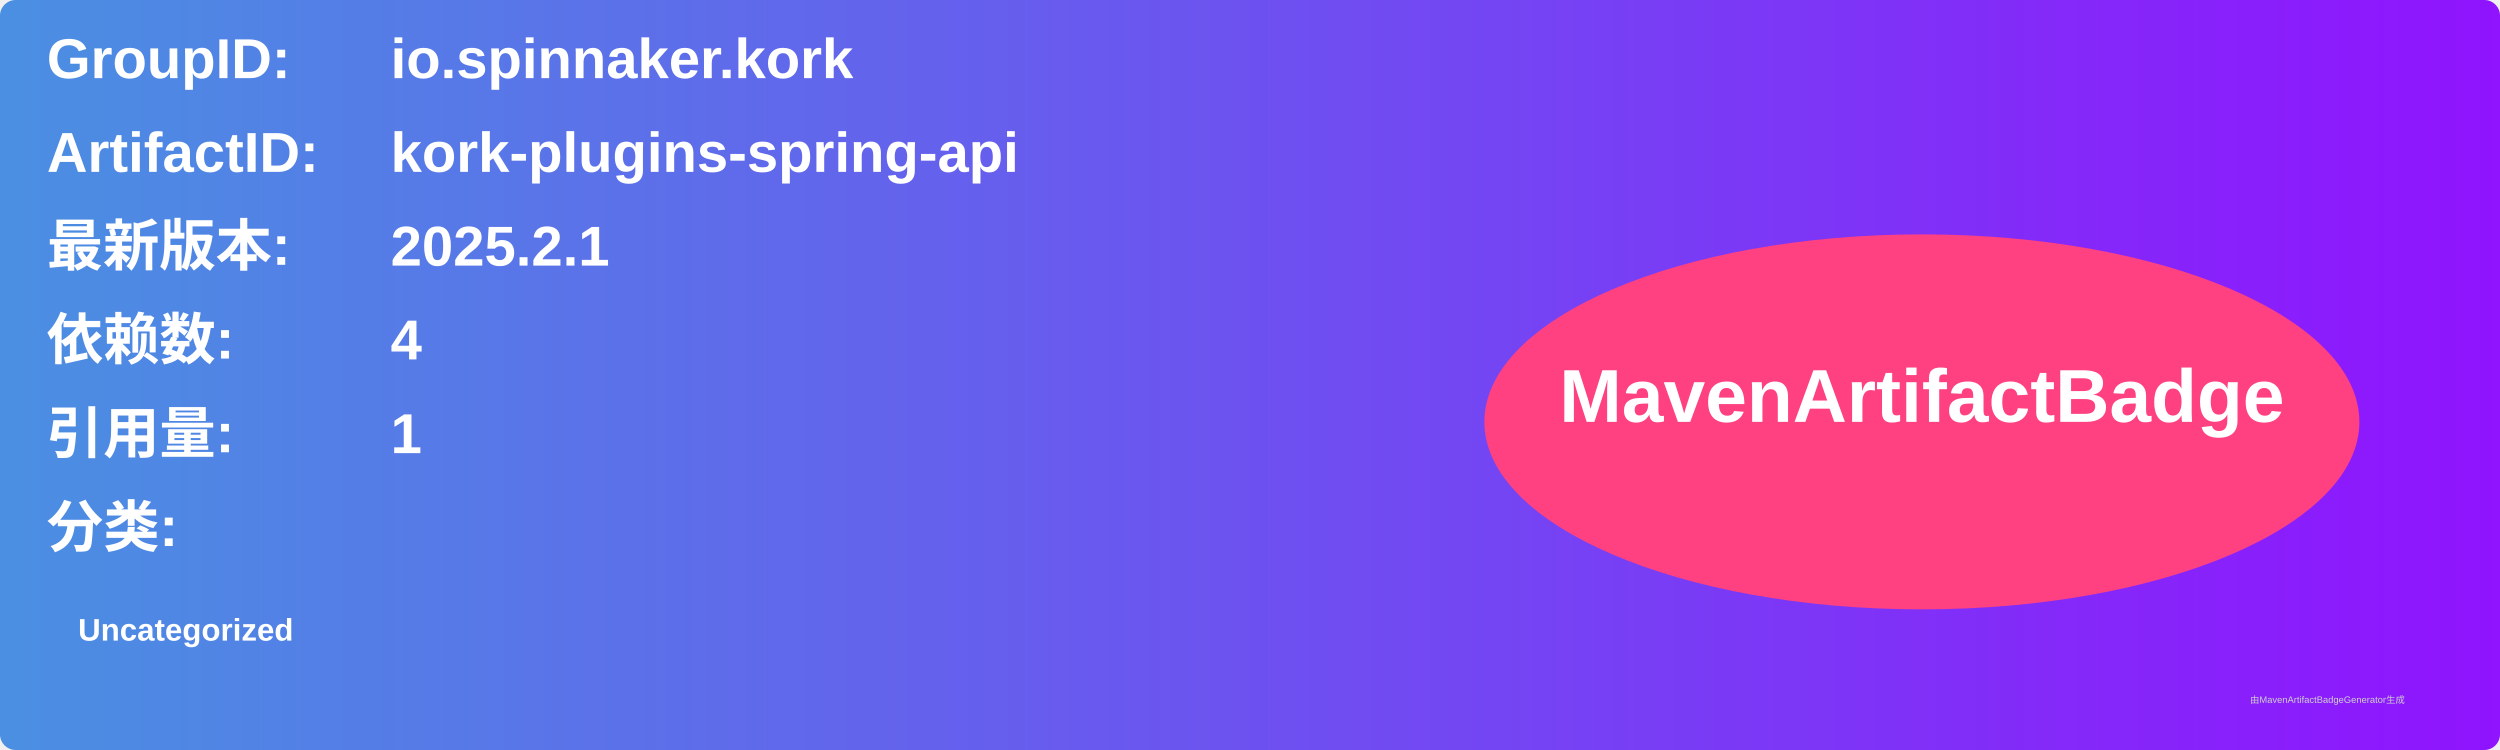
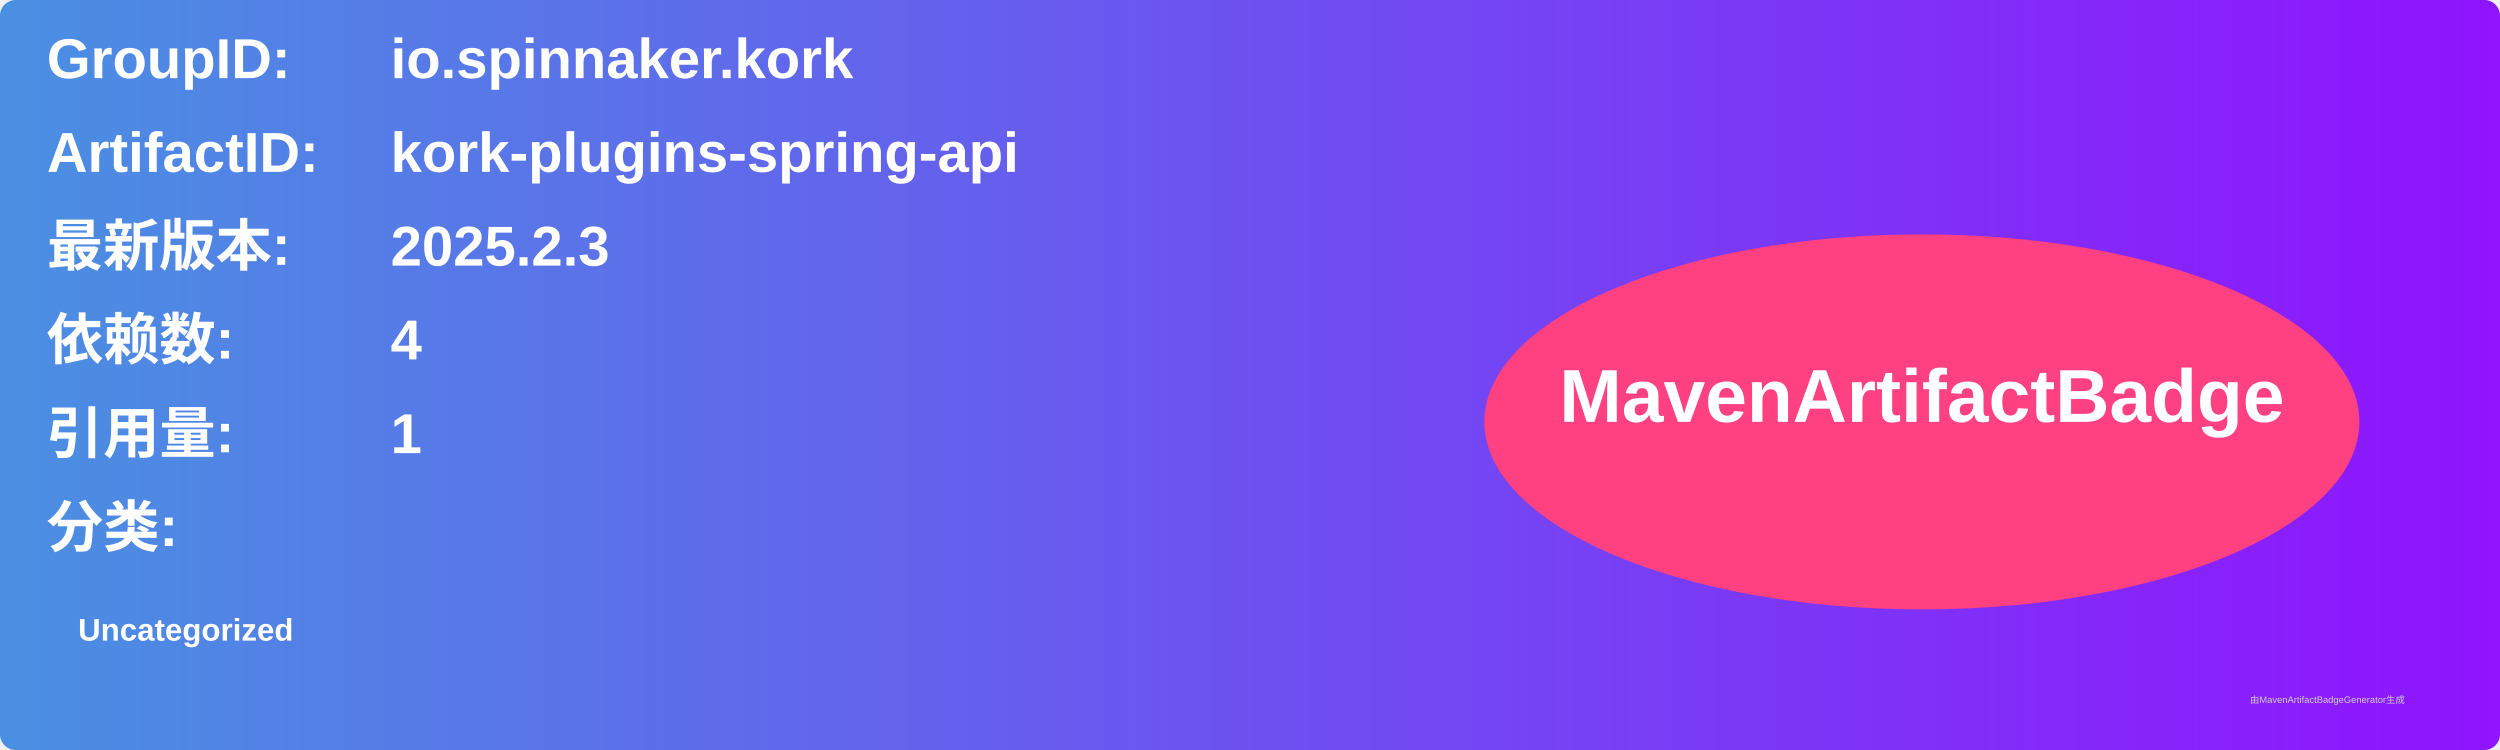
<svg xmlns="http://www.w3.org/2000/svg" width="800" height="240" viewBox="0 0 800 240">
  <linearGradient id="grad" x1="0%" y1="0%" x2="100%" y2="0%">
    <stop offset="0%" stop-color="#4a90e2" />
    <stop offset="100%" stop-color="#9013fe" />
  </linearGradient>
  <rect width="100%" height="100%" rx="5" ry="5" fill="url(#grad)" />
  <g transform="translate(15, 15)">
    <text x="0" y="10" font-family="Arial" font-size="18" fill="white" font-weight="bold" width="260">GroupID:</text>
    <text x="110" y="10" font-family="Arial" font-size="18" fill="white" font-weight="bold" width="460">io.spinnaker.kork</text>
    <text x="0" y="40" font-family="Arial" font-size="18" fill="white" font-weight="bold" width="260">ArtifactID:</text>
    <text x="110" y="40" font-family="Arial" font-size="18" fill="white" font-weight="bold" width="460">kork-plugins-spring-api</text>
    <text x="0" y="70" font-family="Arial" font-size="18" fill="white" font-weight="bold">最新版本:</text>
    <text x="110" y="70" font-family="Arial" font-size="18" fill="white" font-weight="bold">
-       <tspan font-weight="bold">2025.2.1</tspan>
+       <tspan font-weight="bold">2025.2.3</tspan>
    </text>
    <text x="0" y="100" font-family="Arial" font-size="18" fill="white" font-weight="bold">依赖数: </text>
    <text x="110" y="100" font-family="Arial" font-size="18" fill="white">
      <tspan font-weight="bold">4</tspan>
    </text>
    <text x="0" y="130" font-family="Arial" font-size="18" fill="white" font-weight="bold">引用量: </text>
    <text x="110" y="130" font-family="Arial" font-size="18" fill="white">
      <tspan font-weight="bold">1</tspan>
    </text>
    <text x="0" y="160" font-family="Arial" font-size="18" fill="white" font-weight="bold">分类:</text>
    <text x="10" y="190" font-family="Arial" font-size="10" fill="white">
      <tspan font-weight="bold">Uncategorized</tspan>
    </text>
    <ellipse cx="600" cy="120" rx="140" ry="60" fill="#ff4081" />
    <text x="600" y="120" text-anchor="middle" font-family="Arial" font-size="24" fill="white" font-weight="bold">MavenArtifactBadge</text>
  </g>
  <text x="720" y="225" font-family="Arial" font-size="3" fill="#d0d0d0">由MavenArtifactBadgeGenerator生成</text>
</svg>
